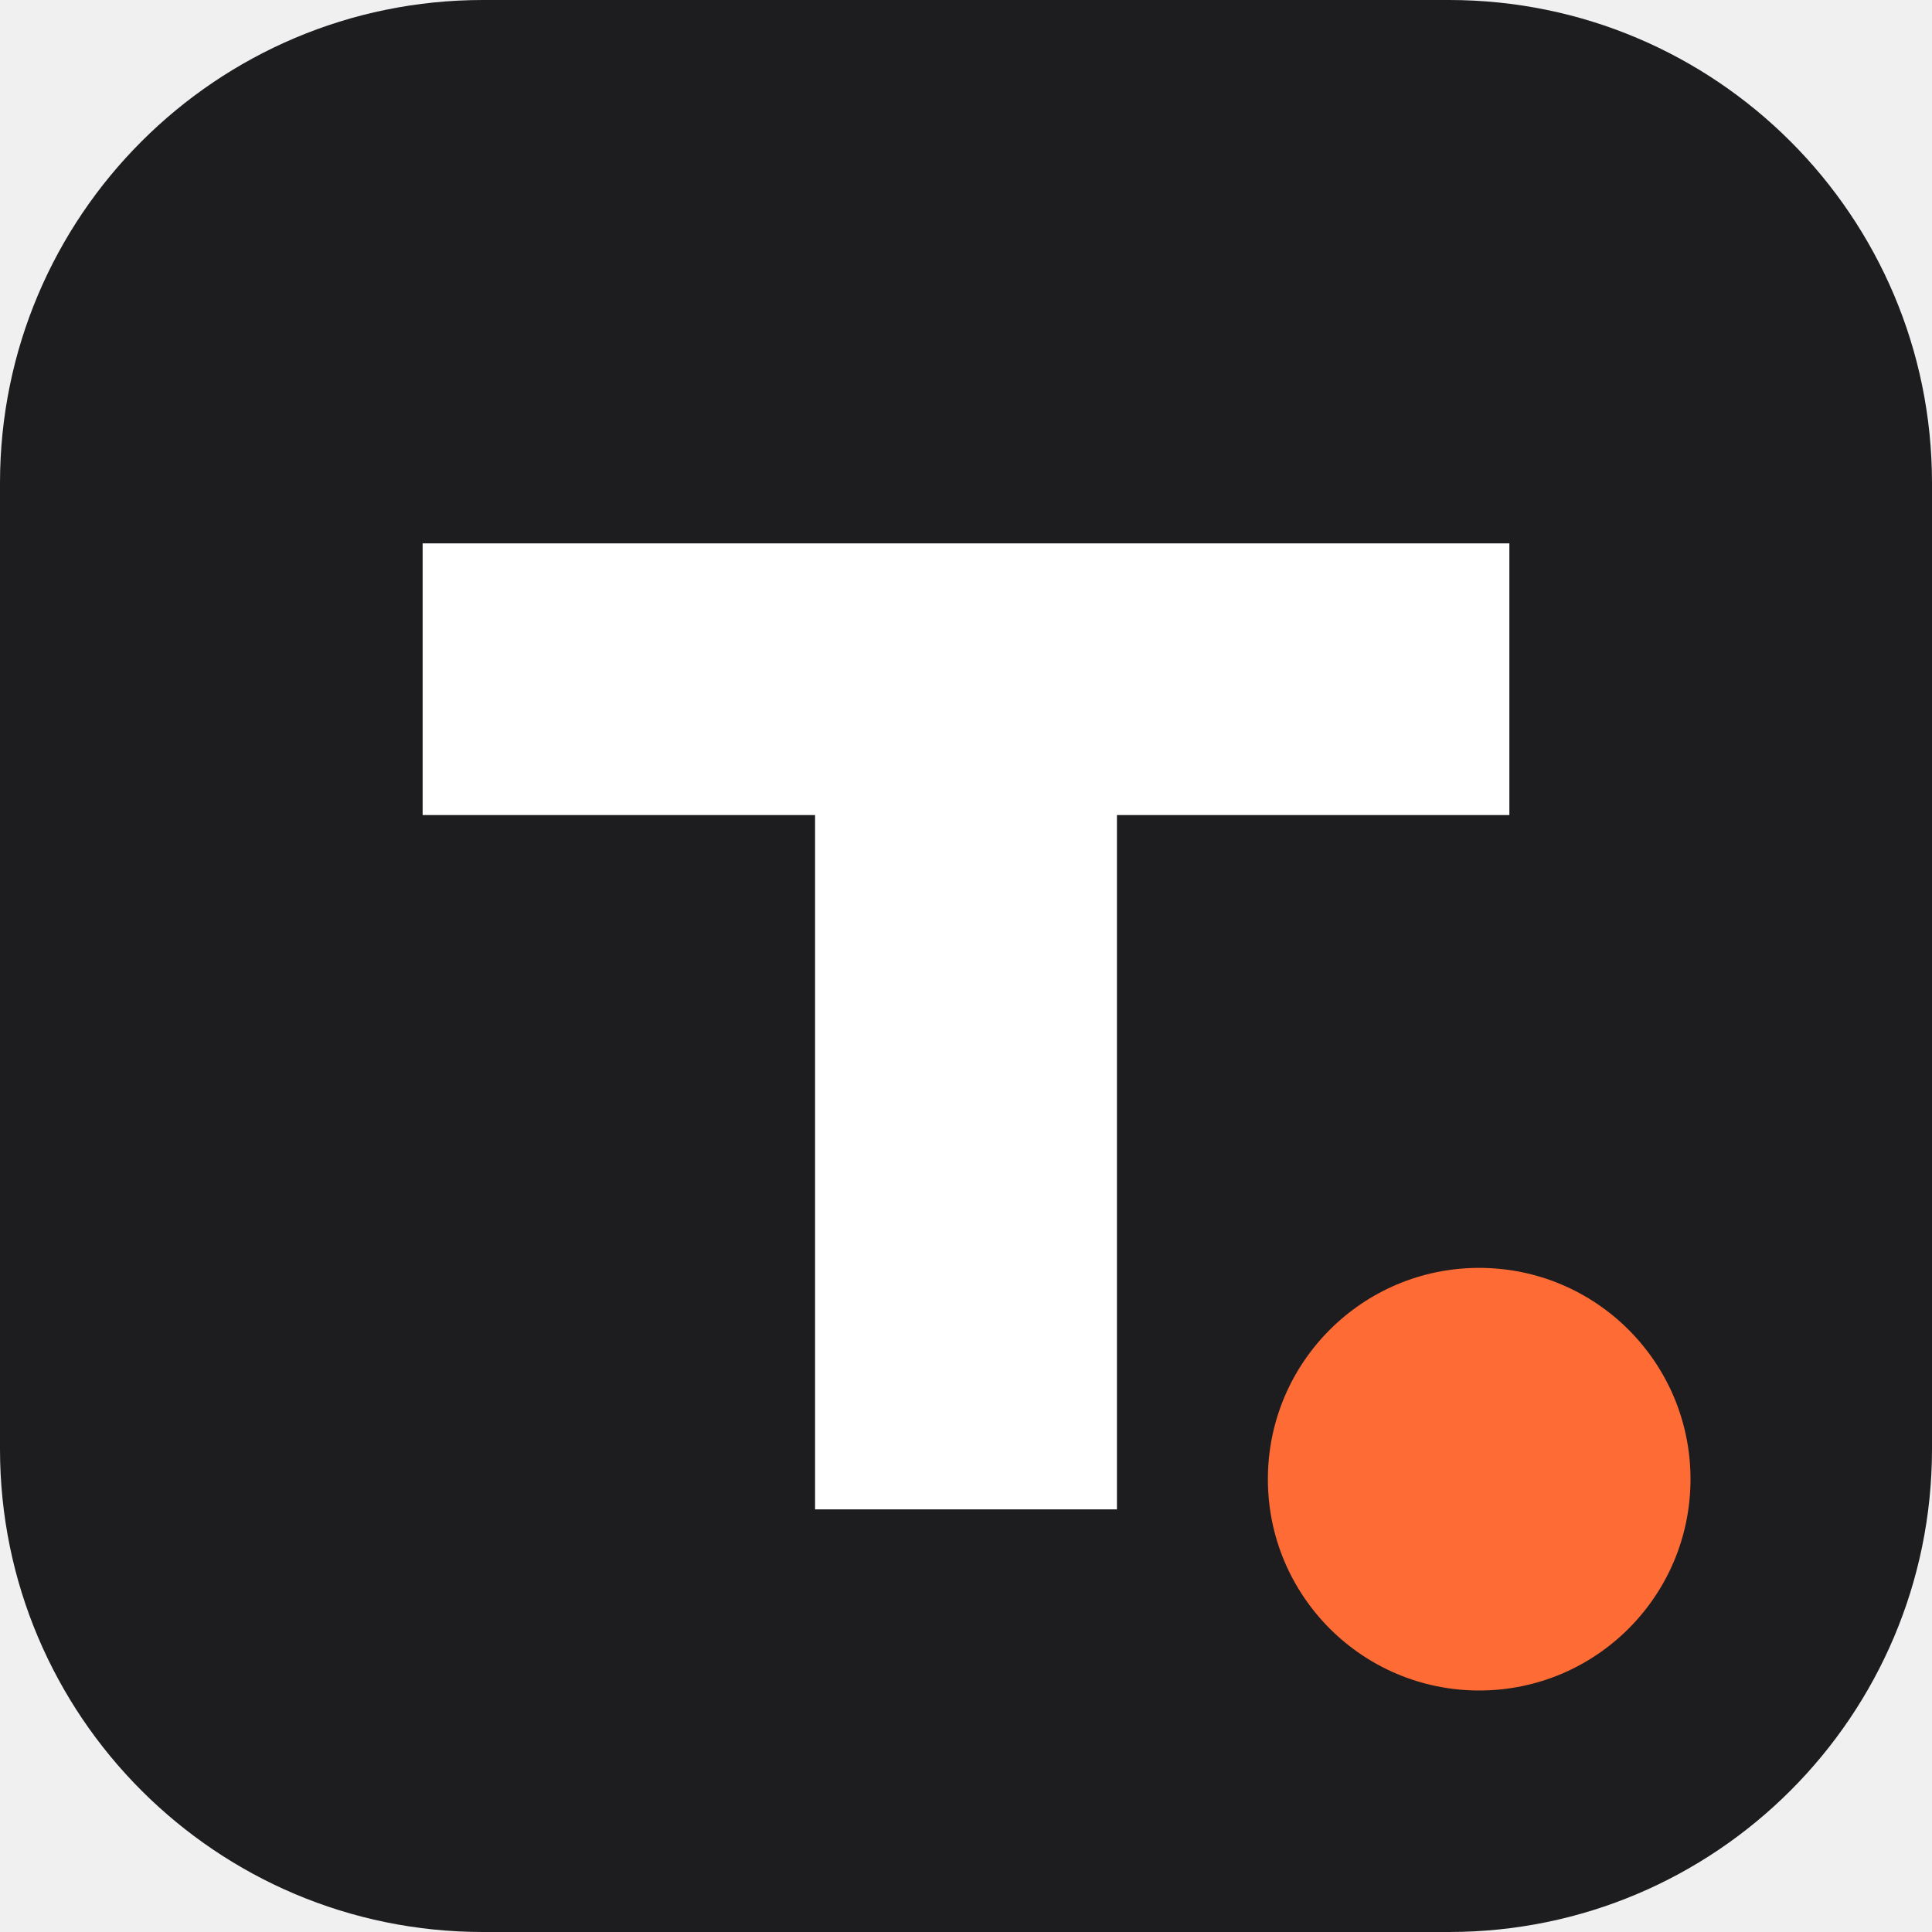
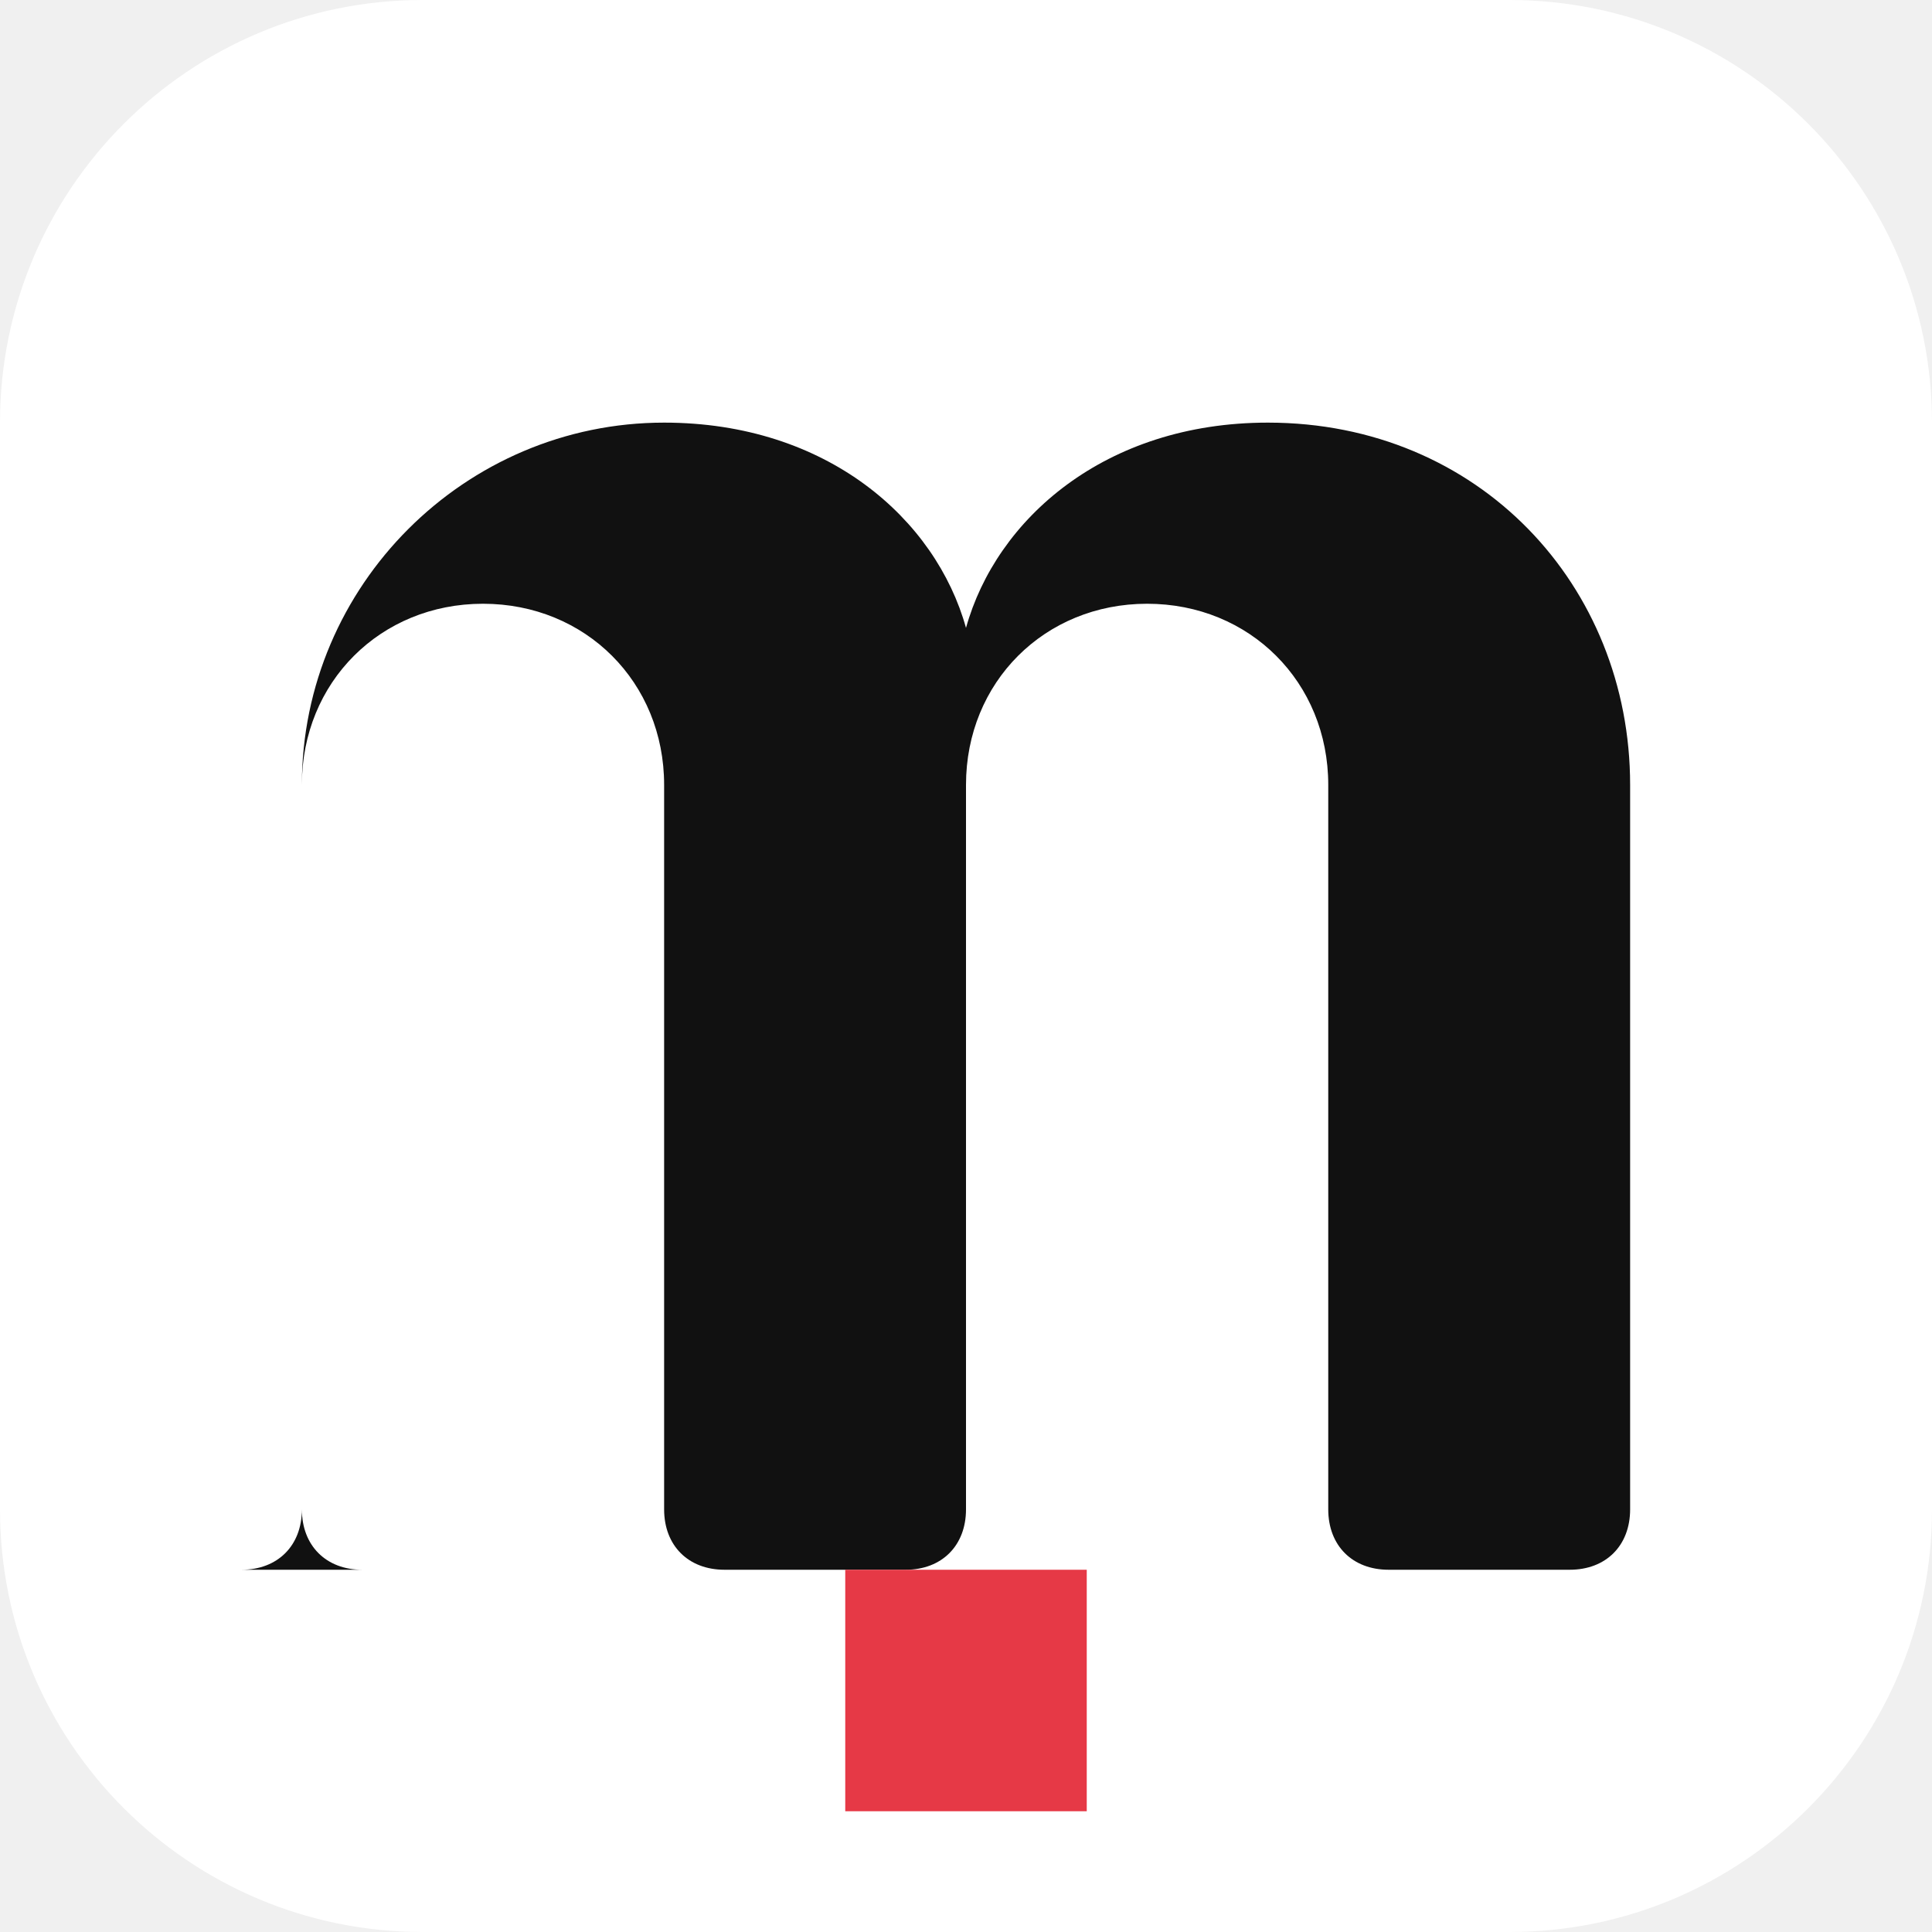
- <svg xmlns="http://www.w3.org/2000/svg" viewBox="0 0 64 64">
-   <rect width="64" height="64" rx="16" fill="#1d1d1f" />
-   <path d="M14 18h36v9H37v23H27V27H14z" fill="#fff" />
-   <circle cx="49" cy="49" r="7" fill="#ff6b35" />
+ <svg xmlns="http://www.w3.org/2000/svg" viewBox="0 0 32 32">
+   <rect width="32" height="32" rx="7" fill="#ffffff" />
+   <path fill="#111" d="M5 25V13c0-3.3 2.7-6 6-6 2.7 0 4.5 1.6 5 3.4.5-1.8 2.3-3.4 5-3.4 3.5 0 6 2.7 6 6v12c0 .6-.4 1-1 1h-3c-.6 0-1-.4-1-1V13c0-1.7-1.3-3-3-3s-3 1.3-3 3v12c0 .6-.4 1-1 1h-3c-.6 0-1-.4-1-1V13c0-1.7-1.3-3-3-3s-3 1.3-3 3v12c0 .6-.4 1-1 1H6c-.6 0-1-.4-1-1z" />
+   <rect x="14" y="26" width="4" height="4" fill="#e63946" />
</svg>
